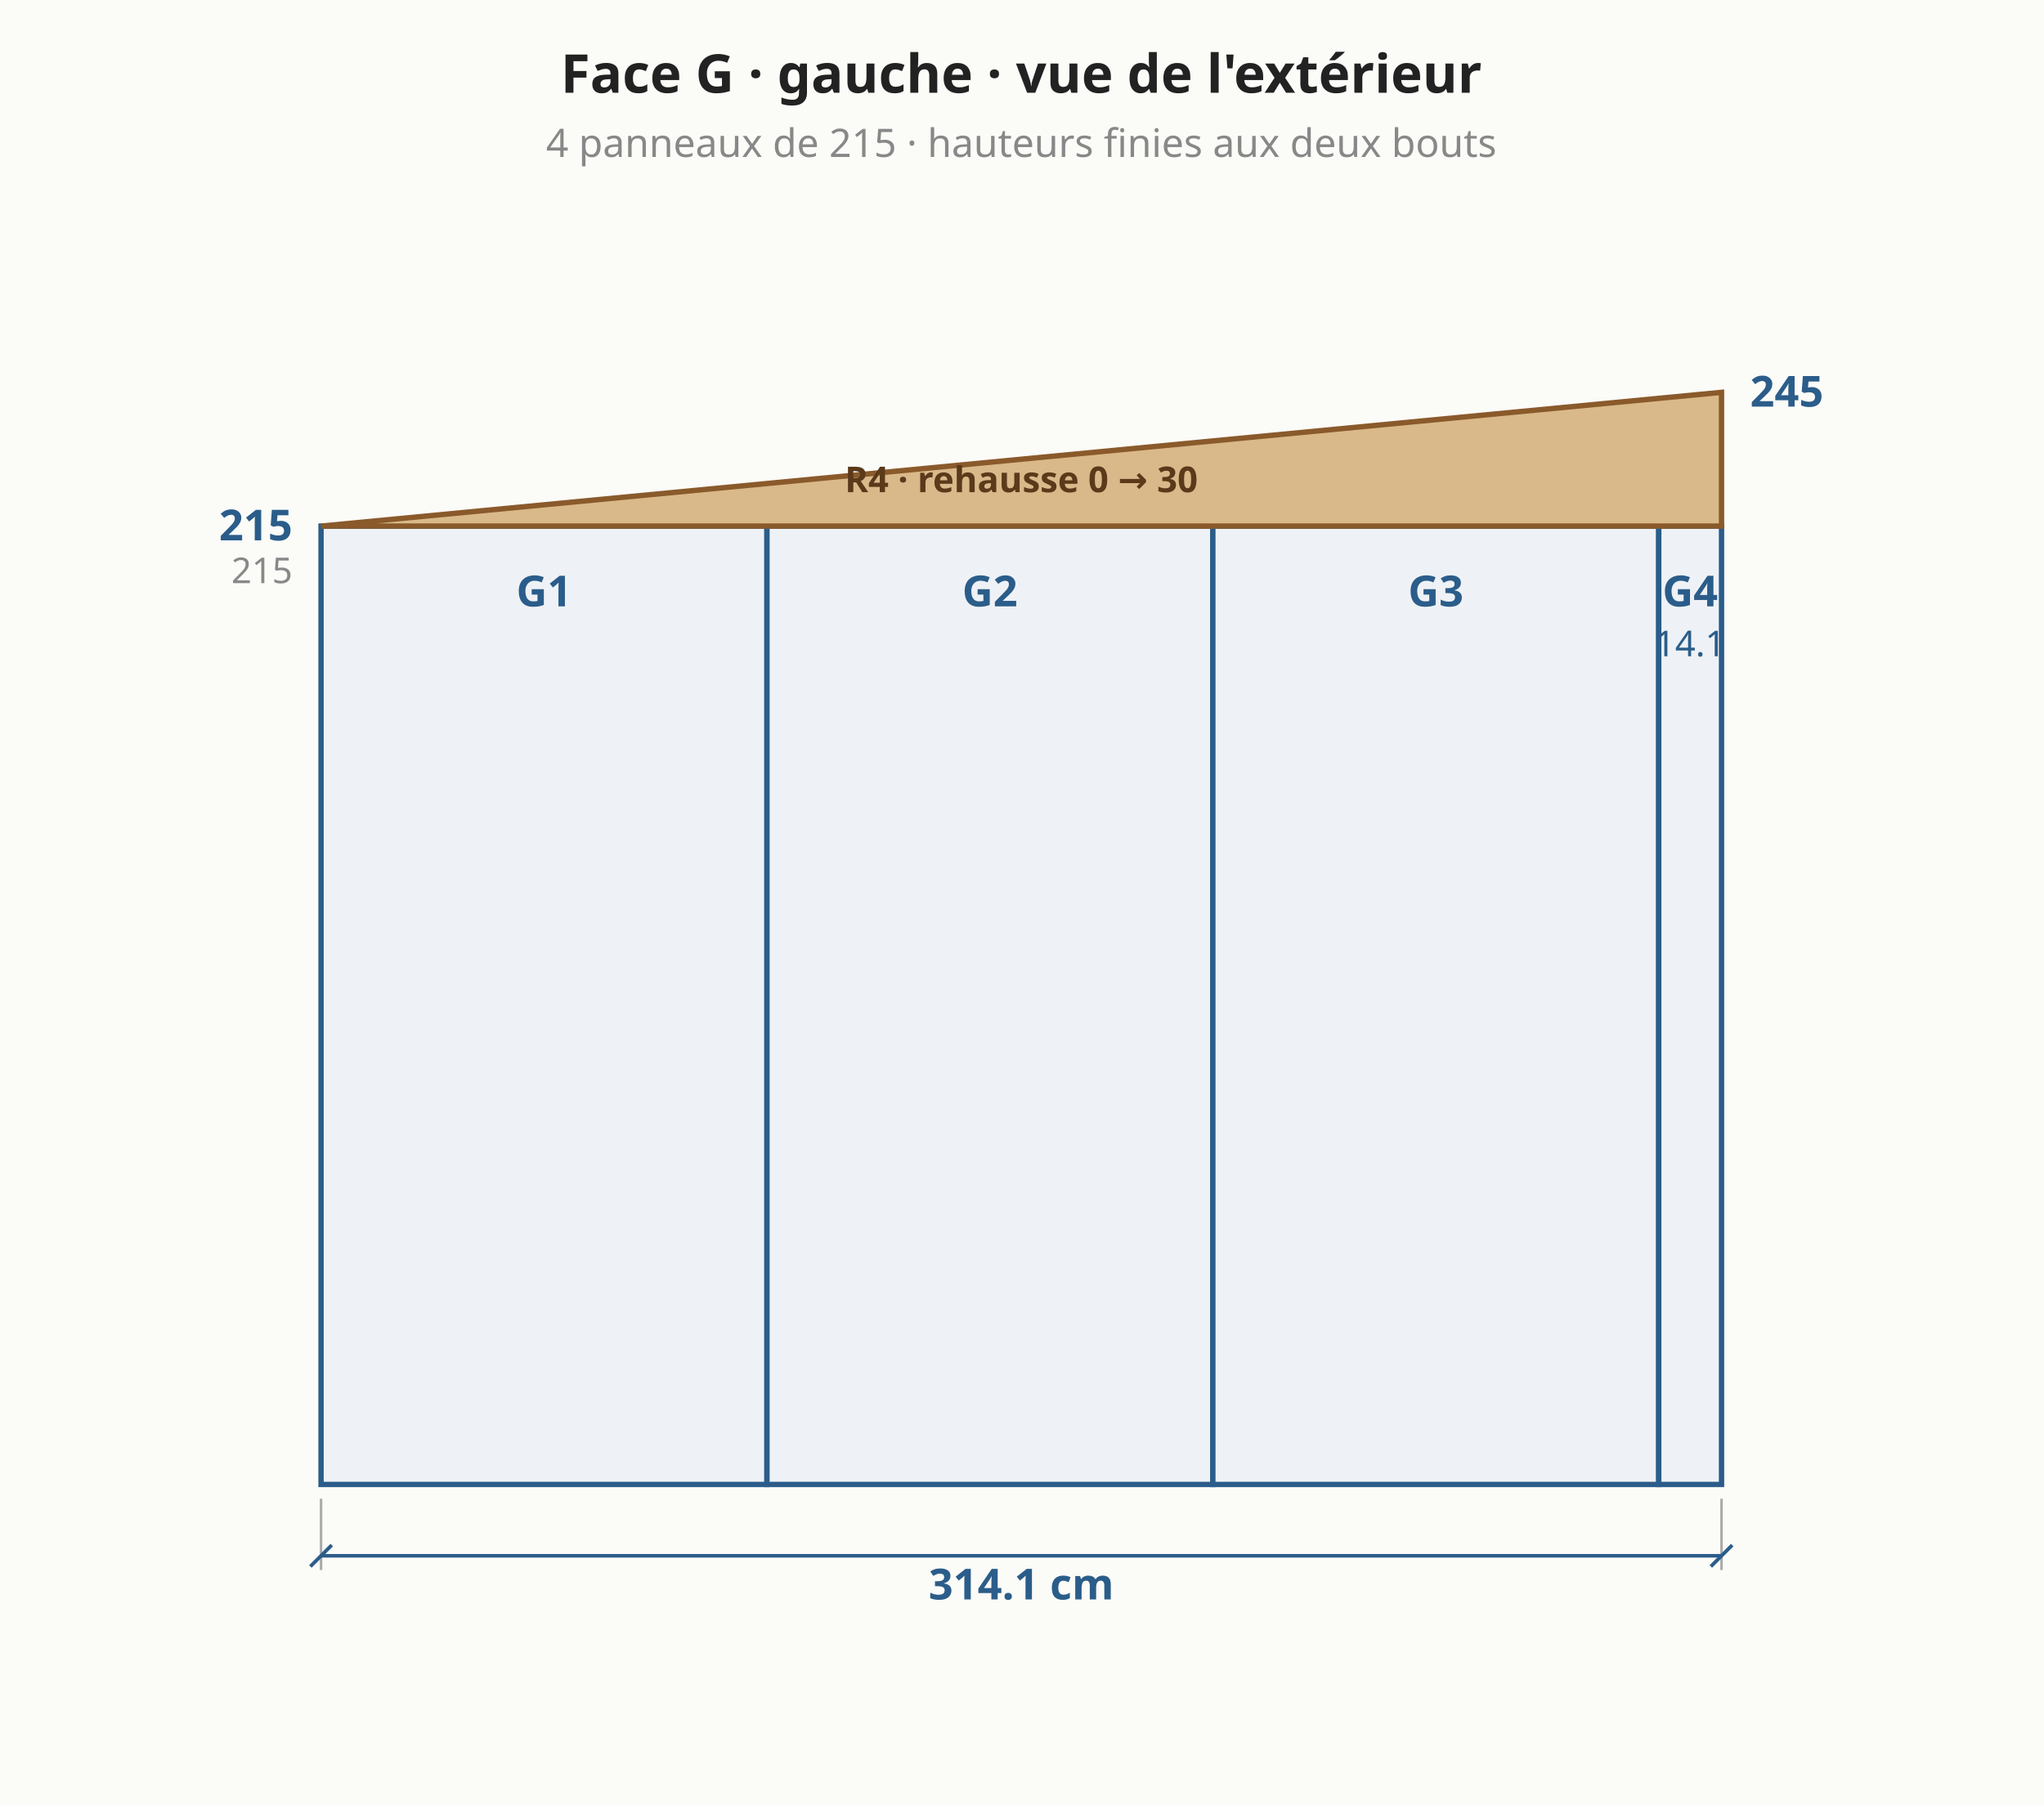
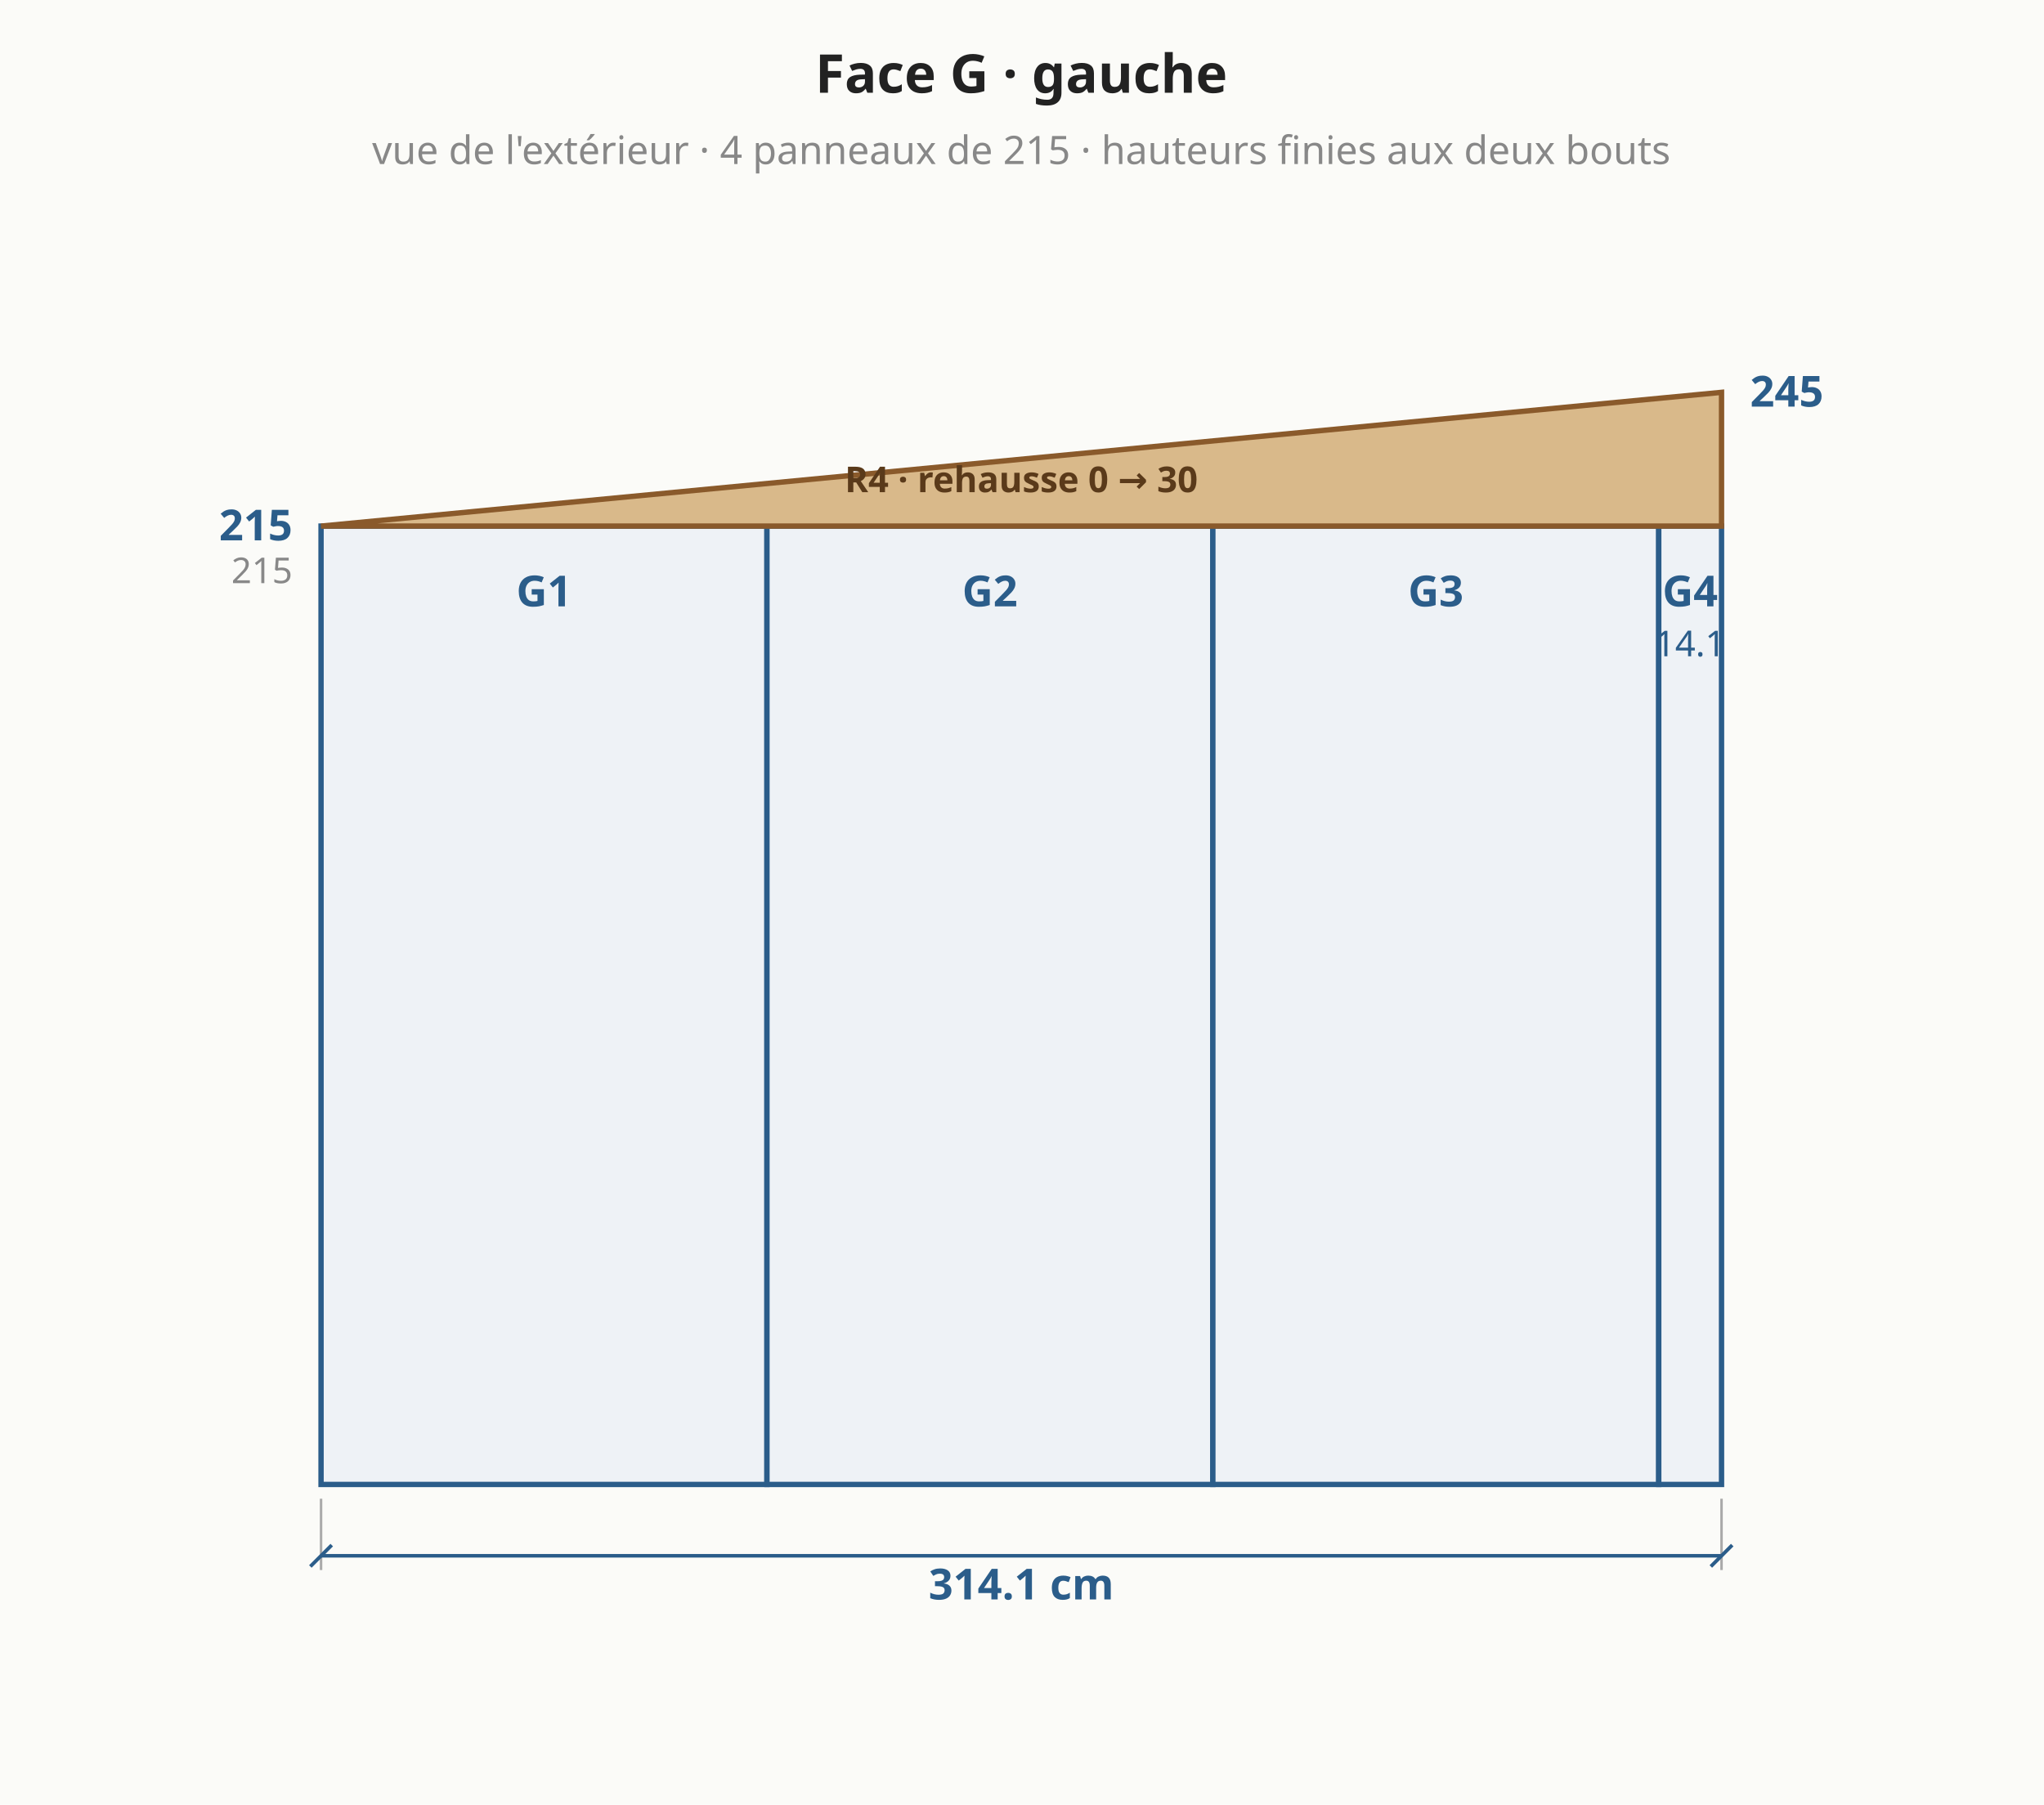
<svg xmlns="http://www.w3.org/2000/svg" viewBox="0 0 573 506" font-family="system-ui,sans-serif" font-size="13">
  <rect width="573" height="506" fill="#fbfbf8" />
  <polygon points="90.0,416.2 215.0,416.2 215.0,147.5 90.0,147.5" fill="#eef2f6" stroke="#2b5d8a" stroke-width="1.5" />
  <text x="152.5" y="170.0" text-anchor="middle" fill="#2b5d8a" font-size="12" font-weight="bold">G1</text>
  <polygon points="215.0,416.2 340.0,416.2 340.0,147.5 215.0,147.5" fill="#eef2f6" stroke="#2b5d8a" stroke-width="1.5" />
  <text x="277.5" y="170.0" text-anchor="middle" fill="#2b5d8a" font-size="12" font-weight="bold">G2</text>
  <polygon points="340.0,416.2 465.0,416.2 465.0,147.5 340.0,147.5" fill="#eef2f6" stroke="#2b5d8a" stroke-width="1.5" />
  <text x="402.5" y="170.0" text-anchor="middle" fill="#2b5d8a" font-size="12" font-weight="bold">G3</text>
  <polygon points="465.0,416.2 482.6,416.2 482.6,147.5 465.0,147.5" fill="#eef2f6" stroke="#2b5d8a" stroke-width="1.5" />
  <text x="473.8" y="170.0" text-anchor="middle" fill="#2b5d8a" font-size="12" font-weight="bold">G4</text>
  <text x="473.8" y="184.0" text-anchor="middle" fill="#2b5d8a" font-size="10" font-weight="normal">14.1</text>
  <polygon points="90.0,147.5 482.6,147.5 482.6,110.0 90.0,147.5" fill="#d9b98a" stroke="#8a5a2b" stroke-width="1.5" />
  <text x="286.3" y="138.0" text-anchor="middle" fill="#5a3a1a" font-size="10" font-weight="bold">R4 · rehausse 0 → 30</text>
  <line x1="90.0" y1="420.2" x2="90.0" y2="440.2" stroke="#aaa" stroke-width="0.7" />
  <line x1="482.6" y1="420.2" x2="482.6" y2="440.2" stroke="#aaa" stroke-width="0.7" />
  <line x1="90.0" y1="436.2" x2="482.6" y2="436.2" stroke="#2b5d8a" stroke-width="1" />
  <line x1="87.0" y1="439.2" x2="93.0" y2="433.2" stroke="#2b5d8a" stroke-width="1" />
  <line x1="479.6" y1="439.2" x2="485.6" y2="433.2" stroke="#2b5d8a" stroke-width="1" />
  <text x="286.3" y="444.2" text-anchor="middle" dominant-baseline="middle" fill="#2b5d8a" font-size="12" font-weight="bold" transform="rotate(0.0 286.3 444.2)">314.1 cm</text>
  <text x="82.0" y="151.5" text-anchor="end" fill="#2b5d8a" font-size="12" font-weight="bold">215</text>
  <text x="490.6" y="114.0" text-anchor="start" fill="#2b5d8a" font-size="12" font-weight="bold">245</text>
  <text x="82.0" y="163.5" text-anchor="end" fill="#888" font-size="10" font-weight="normal">215</text>
-   <text x="286.3" y="26.0" text-anchor="middle" fill="#222" font-size="15" font-weight="bold">Face G · gauche · vue de l'extérieur</text>
-   <text x="286.3" y="44.0" text-anchor="middle" fill="#888" font-size="11" font-weight="normal">4 panneaux de 215 · hauteurs finies aux deux bouts</text>
+   <text x="286.3" y="26.0" text-anchor="middle" fill="#222" font-size="15" font-weight="bold">Face G · gauche</text>
+   <text x="286.3" y="46.0" text-anchor="middle" fill="#888" font-size="11" font-weight="normal">vue de l'extérieur · 4 panneaux de 215 · hauteurs finies aux deux bouts</text>
</svg>
